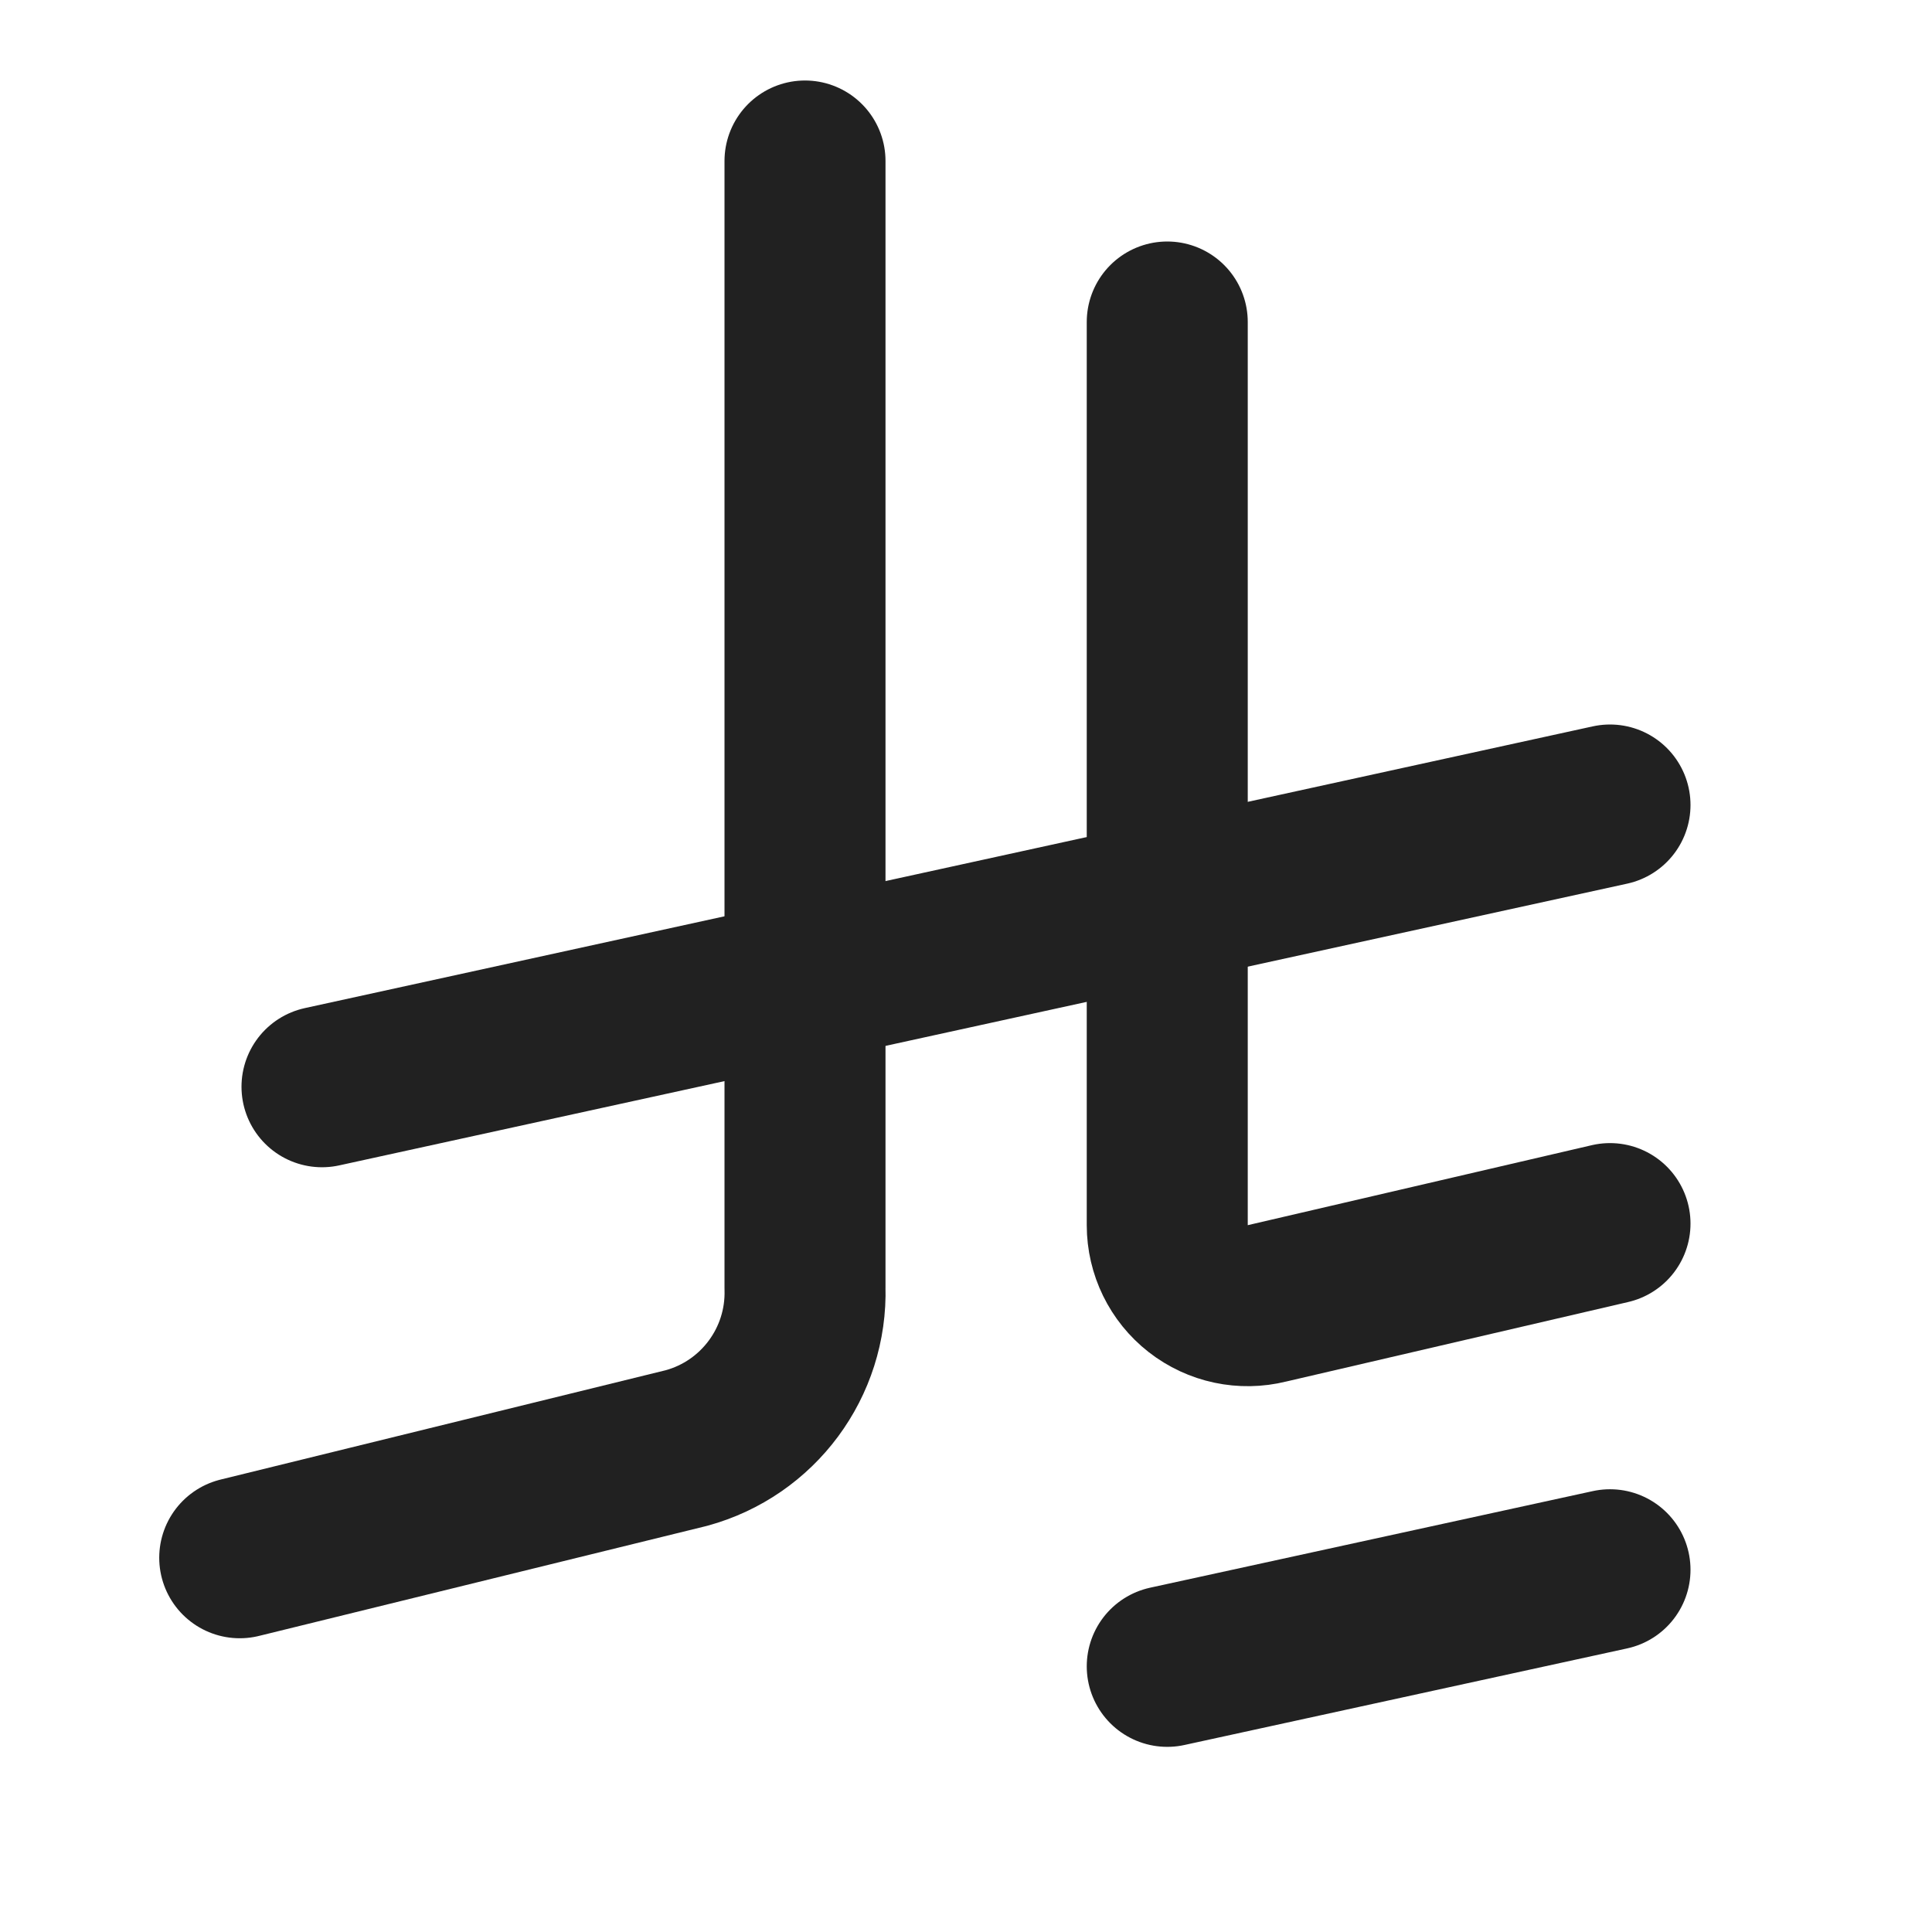
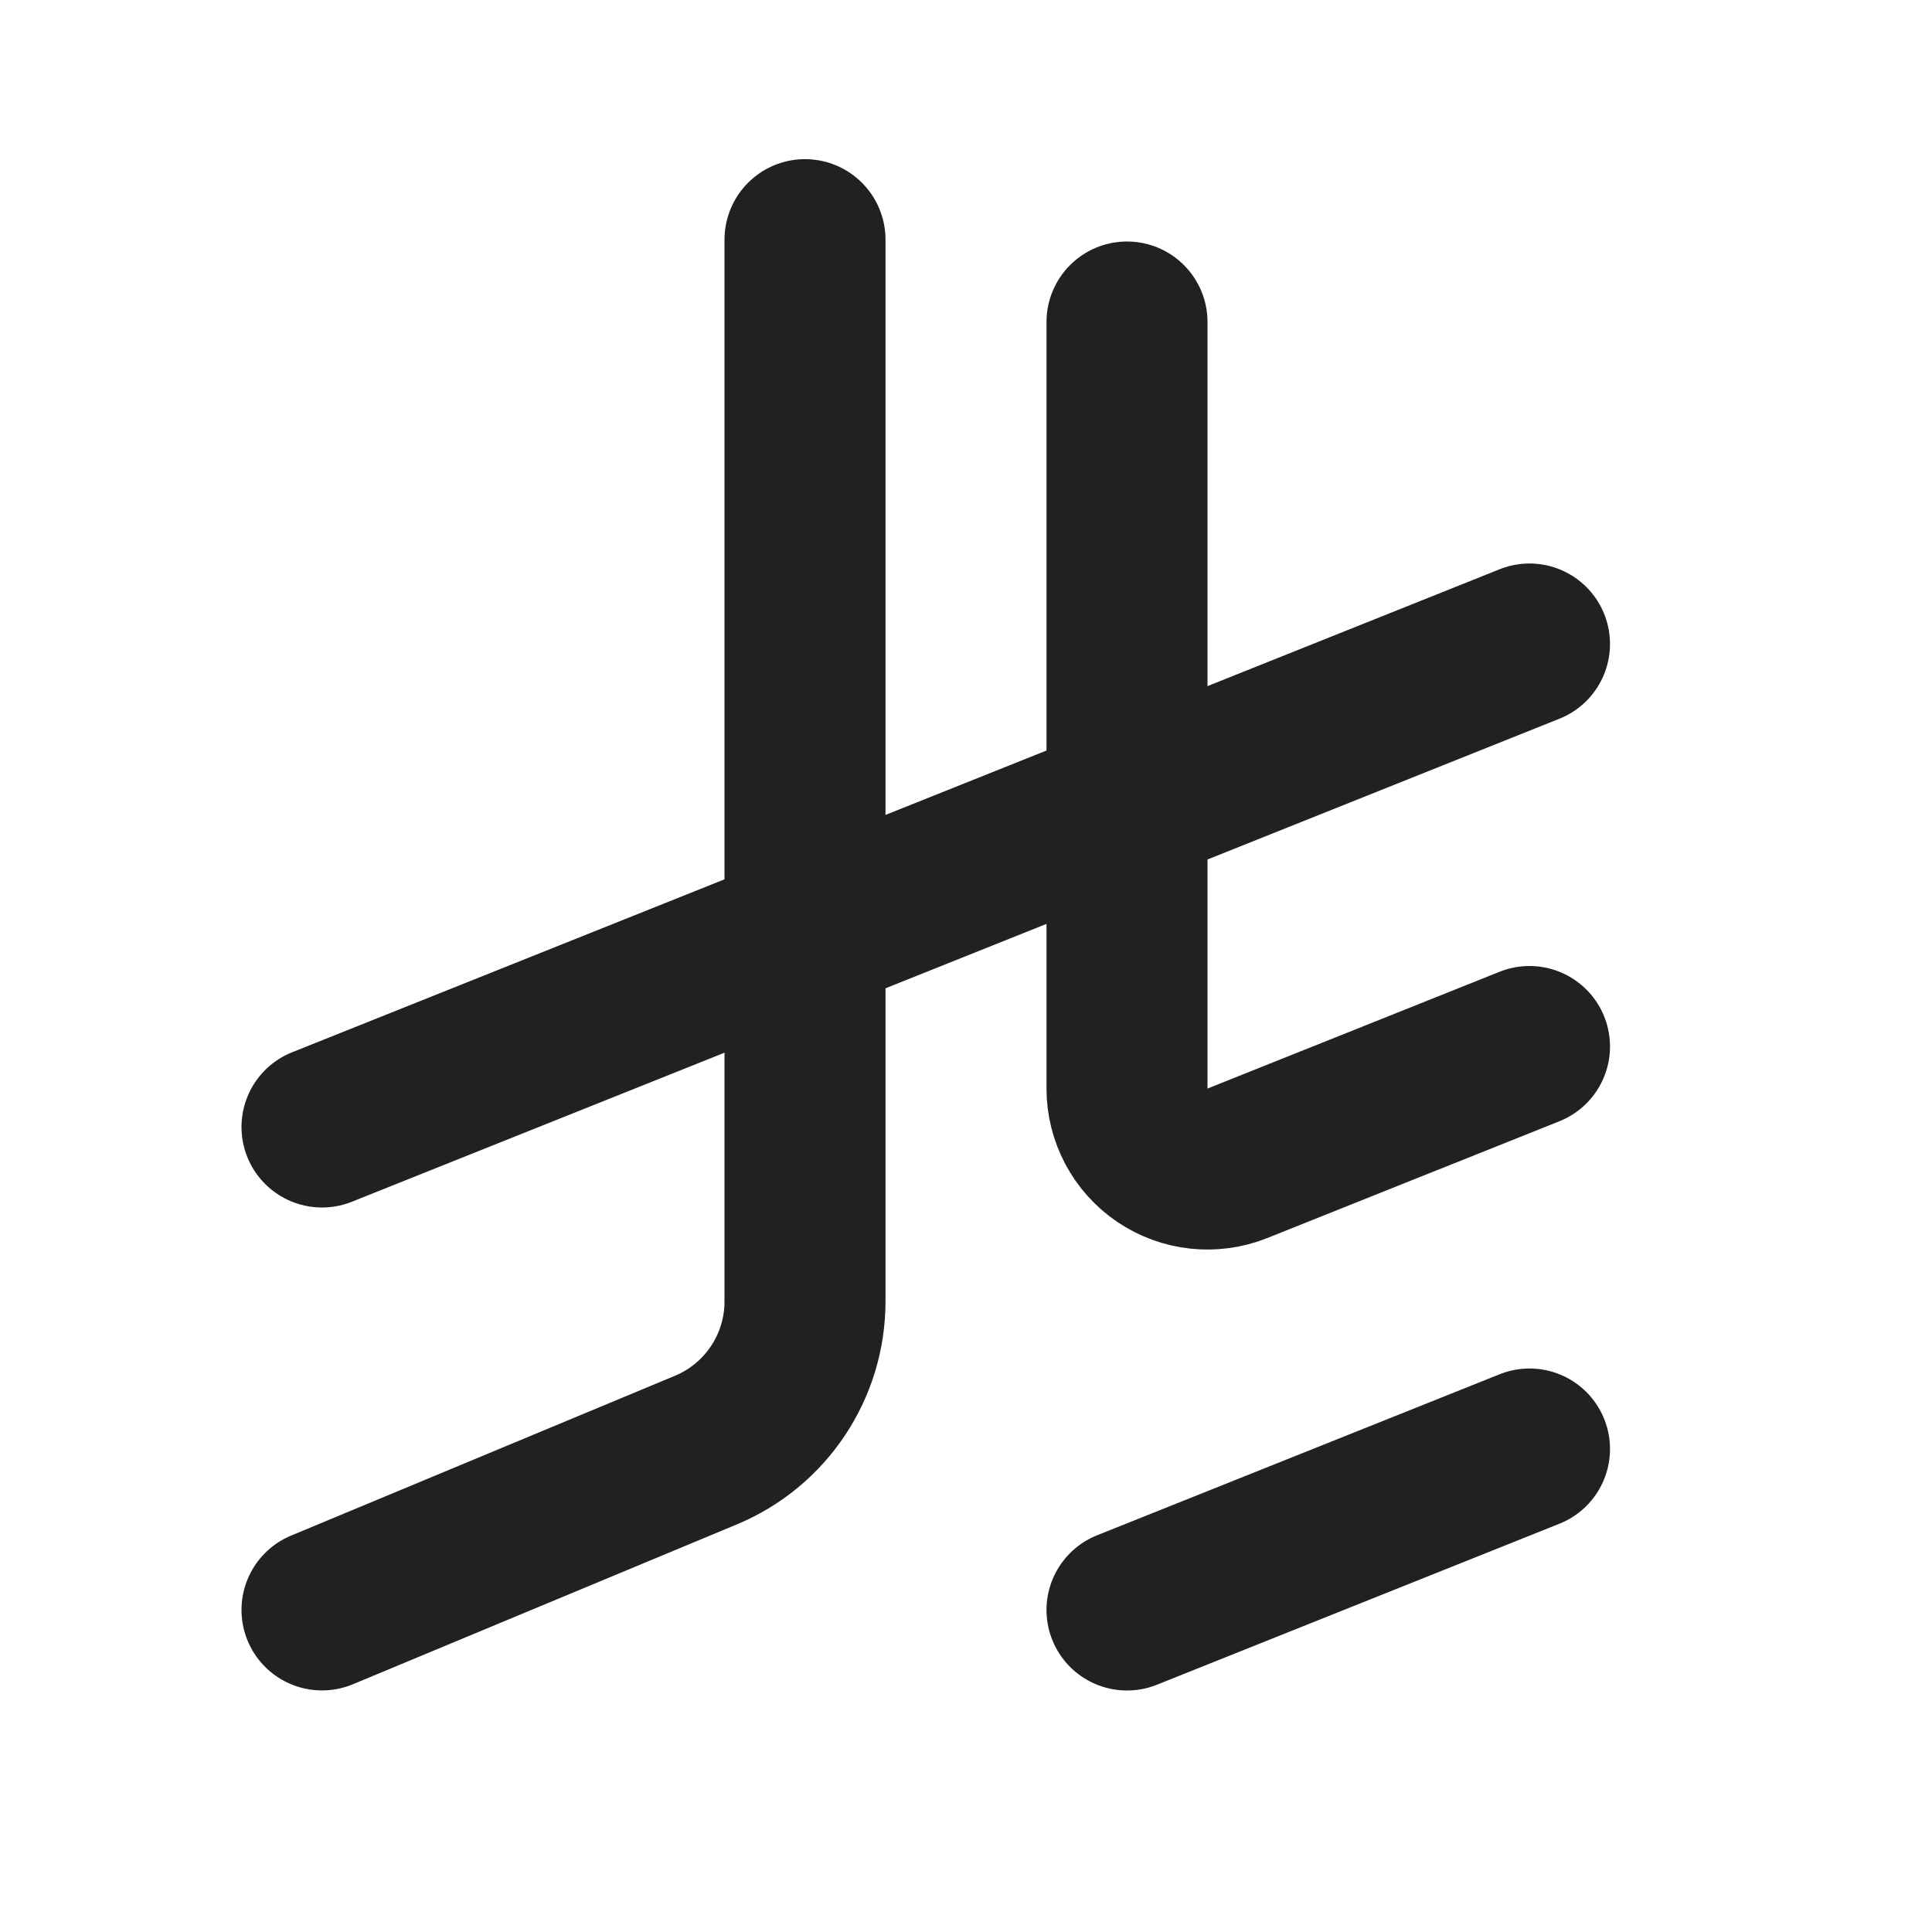
<svg xmlns="http://www.w3.org/2000/svg" width="24" height="24" viewBox="0 0 24 24" fill="none" stroke="#212121" stroke-width="2" stroke-linecap="round" stroke-linejoin="round">
-   <path d="m20 19.5-5.5 1.2" />
-   <path d="M14.5 4v11.22a1 1 0 0 0 1.242.97L20 15.2" />
-   <path d="m2.978 19.351 5.549-1.363A2 2 0 0 0 10 16V2" />
-   <path d="M20 10 4 13.5" />
+   <path d="M10 2.977v13.19a2 2 0 01-1.23 1.846L4 19.999" />
+   <path d="M14 4v9.523a1 1 0 001.371.928L19 13" />
+   <path d="m19 18-5 2" />
+   <path d="M19 8 4 14" />
</svg>
